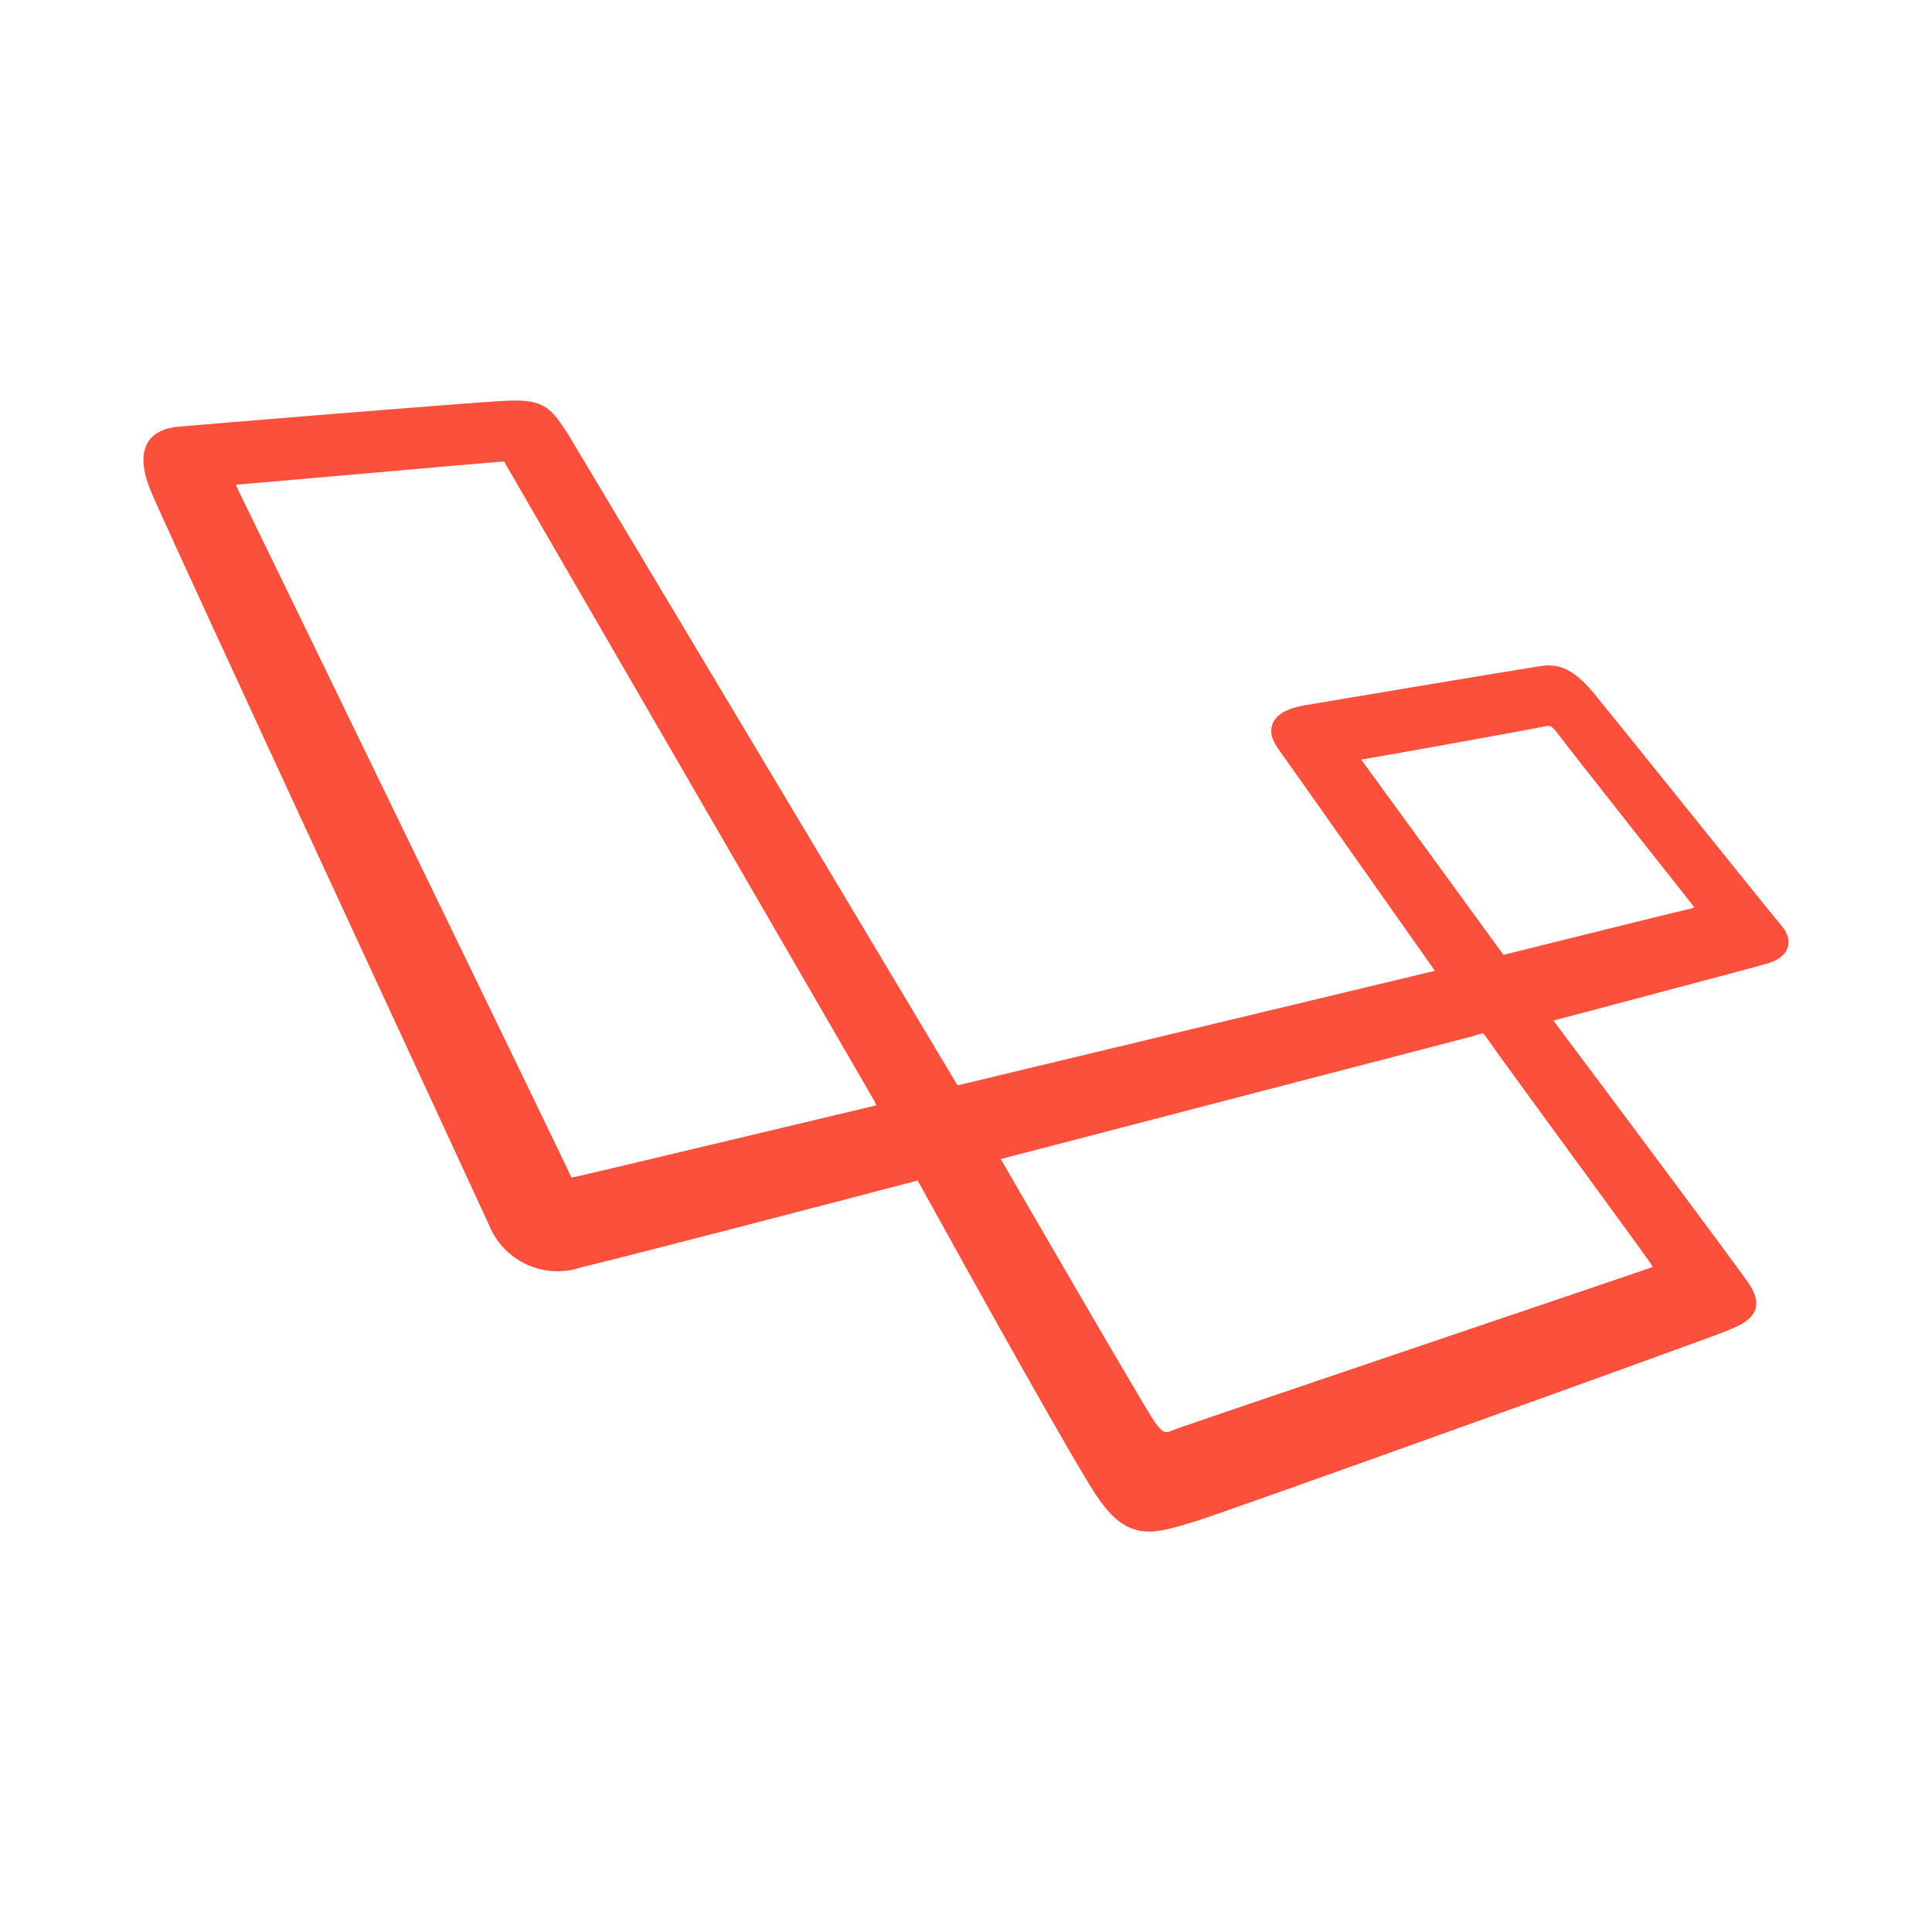
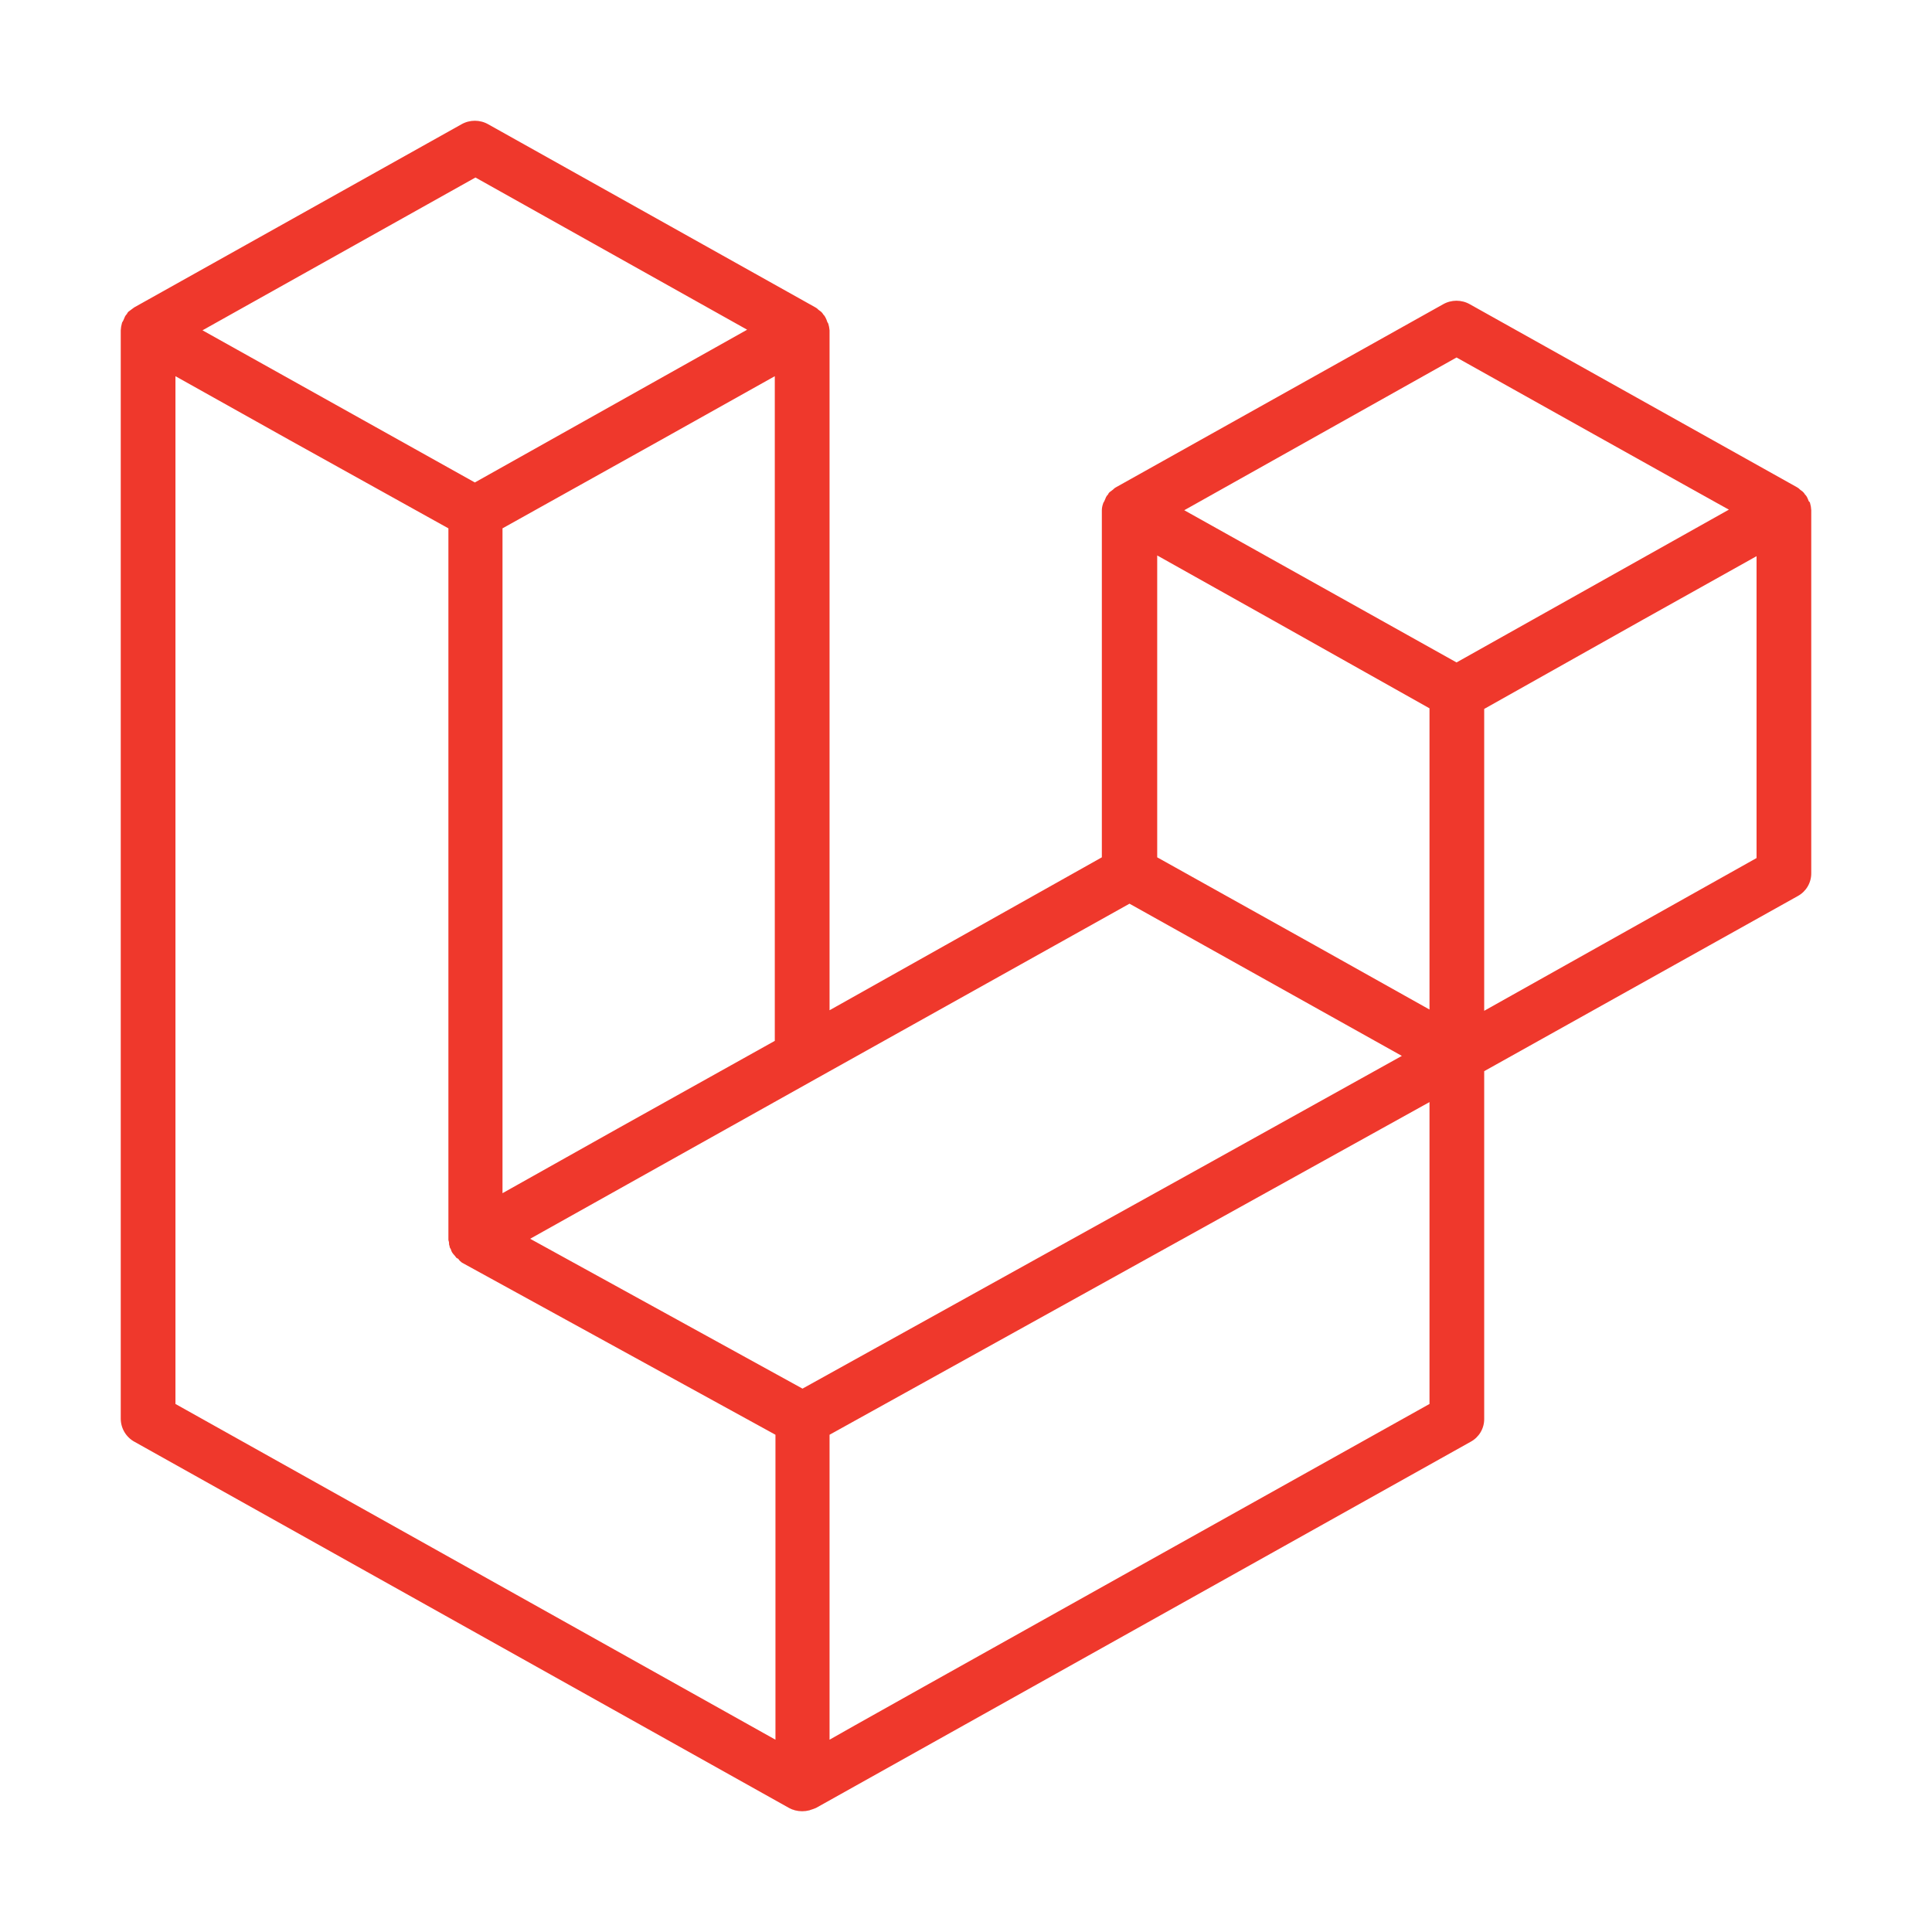
<svg xmlns="http://www.w3.org/2000/svg" viewBox="0 0 32 32">
-   <path d="M24.851,15.957l-2.393-3.284c-.067-.095-.123-.19.045-.212s2.887-.514,3.01-.542.229-.061.38.145,2.22,2.826,2.3,2.926-.056.162-.235.2S24.851,15.957,24.851,15.957Zm2.511,5.165c-.23.084-7.748,2.621-7.894,2.684s-.261.084-.449-.188-2.634-4.5-2.634-4.5l7.97-2.074c.2-.063.261-.1.386.094s2.631,3.6,2.7,3.717S27.591,21.039,27.361,21.122ZM9.618,19.6c-.244.056-.244.028-.272-.056S3.9,8.3,3.827,8.159s-.071-.25,0-.25,4.323-.38,4.474-.388.135.024.19.119l6.1,10.534c.1.181.042.237-.056.258S9.862,19.548,9.618,19.6Zm16.693-8.03c-.436-.525-.648-.43-.916-.391s-3.4.564-3.758.625-.592.207-.369.519c.2.278,2.255,3.193,2.707,3.835L15.8,18.12,9.3,7.253c-.259-.384-.313-.518-.9-.491s-5.1.4-5.42.428-.674.17-.353.928,5.444,11.8,5.586,12.118a1.1,1.1,0,0,0,1.383.634c.89-.214,3.978-1.02,5.666-1.462.892,1.615,2.71,4.89,3.046,5.359.449.627.758.523,1.447.314.538-.163,8.42-3,8.775-3.144s.574-.251.334-.606c-.177-.261-2.256-3.047-3.345-4.5.746-.2,3.4-.9,3.681-.981.329-.089.374-.251.2-.452S26.746,12.1,26.311,11.573Z" style="fill:#fb503b;stroke:#fb503b;stroke-width:0.25px" />
+   <path d="M29.98,8.331a.5.5,0,0,1,.02.12v6.011a.427.427,0,0,1-.224.38l-5.193,2.9V23.5a.427.427,0,0,1-.224.38L13.516,29.945a.735.735,0,0,1-.082.03c-.01,0-.02.01-.03.01a.467.467,0,0,1-.235,0c-.01,0-.02-.01-.03-.01s-.051-.02-.071-.03L2.234,23.884A.438.438,0,0,1,2,23.5V5.471a.5.5,0,0,1,.02-.12c0-.01.011-.02.021-.04s.02-.05.03-.07.021-.03.031-.04a.1.1,0,0,1,.041-.05c.01-.01.03-.02.04-.03s.031-.02.041-.03L7.641,2.06a.448.448,0,0,1,.448,0l5.416,3.031a.166.166,0,0,1,.051.04c.011.01.031.02.041.03a.181.181,0,0,1,.041.05.138.138,0,0,1,.03.04.392.392,0,0,1,.031.07c0,.01.01.02.02.04a.524.524,0,0,1,.021.11V16.733L18.25,14.2V8.451a.331.331,0,0,1,.021-.11c0-.01.01-.02.02-.04s.02-.05.03-.07.021-.03.031-.04a.1.1,0,0,1,.041-.05c.01-.01.03-.02.04-.03s.031-.03.051-.04L23.9,5.041a.448.448,0,0,1,.448,0l5.417,3.03a.193.193,0,0,1,.051.04c.01.01.03.02.04.03a.164.164,0,0,1,.041.05.139.139,0,0,1,.031.04.488.488,0,0,1,.03.07C29.969,8.311,29.98,8.321,29.98,8.331Zm-.886,5.881v-5L27.2,10.271l-2.617,1.471v5Zm-5.417,9.042v-5L21.1,19.683,13.74,23.764v5.051C13.74,28.805,23.677,23.254,23.677,23.254ZM2.906,6.231V23.254l9.938,5.561V23.764L7.651,20.913c-.02-.02-.041-.03-.051-.05s-.031-.02-.041-.03-.02-.03-.04-.05-.021-.03-.031-.04a.169.169,0,0,1-.02-.05c-.011-.02-.021-.03-.021-.05a.127.127,0,0,1-.01-.06c0-.02-.01-.03-.01-.05V8.751L4.8,7.291ZM7.875,2.94,3.354,5.471l4.511,2.52,4.51-2.53ZM10.217,18.7l2.616-1.46V6.231L10.94,7.291,8.323,8.751V19.763ZM24.125,5.921l-4.51,2.53,4.51,2.521,4.511-2.531C28.646,8.451,24.125,5.921,24.125,5.921Zm-.448,5.811L21.06,10.261,19.167,9.2v5l2.616,1.46,1.894,1.061ZM13.292,23l6.618-3.671,3.309-1.84-4.511-2.521-5.192,2.9-4.735,2.65Z" style="fill:#ef382c" />
</svg>
